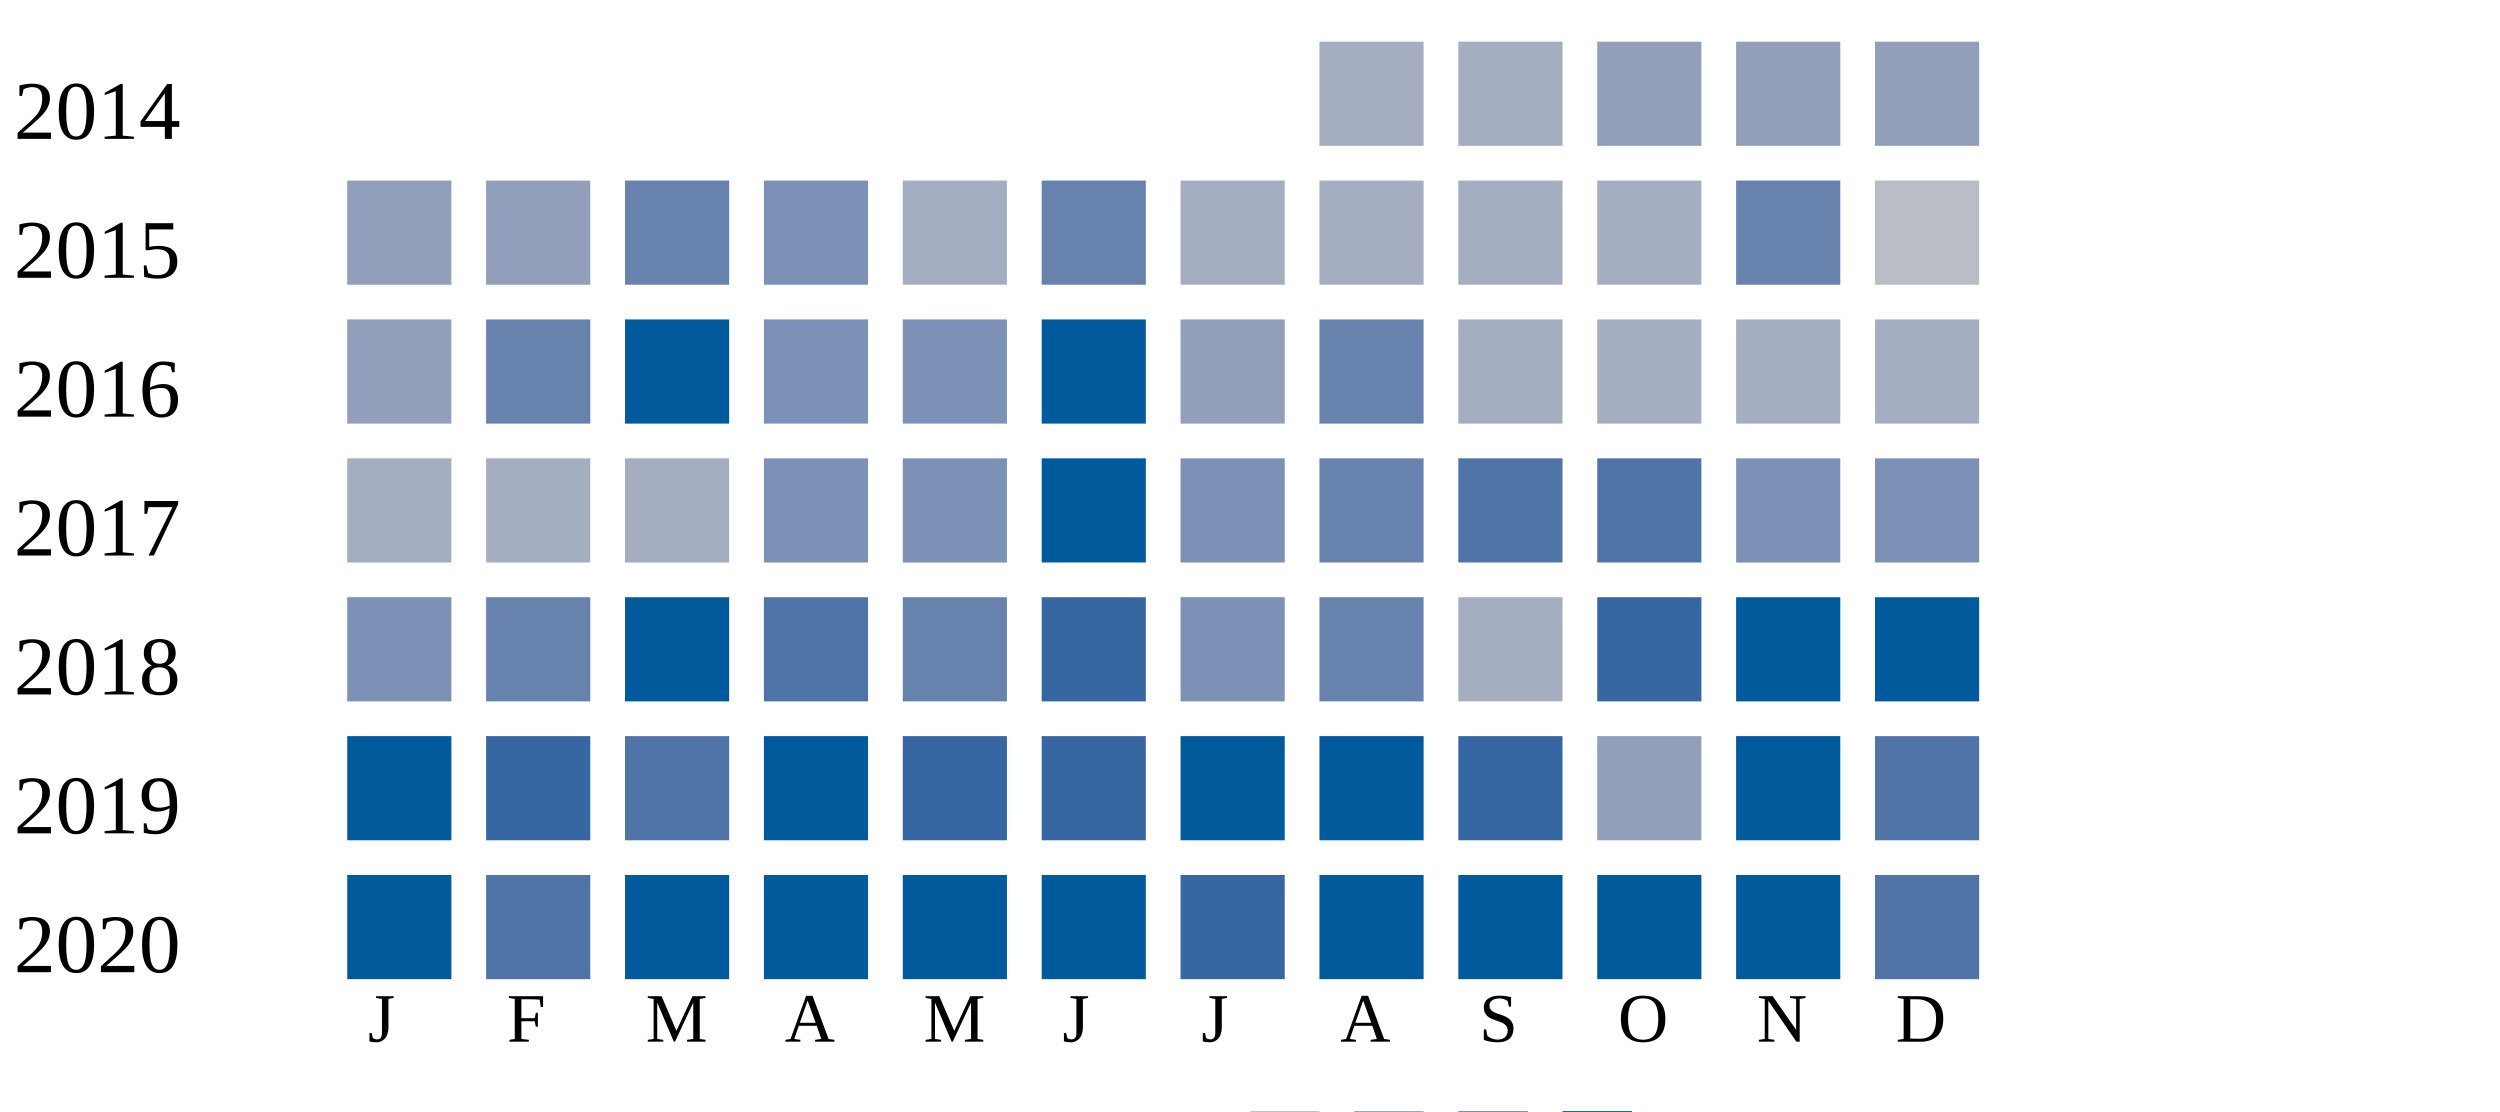
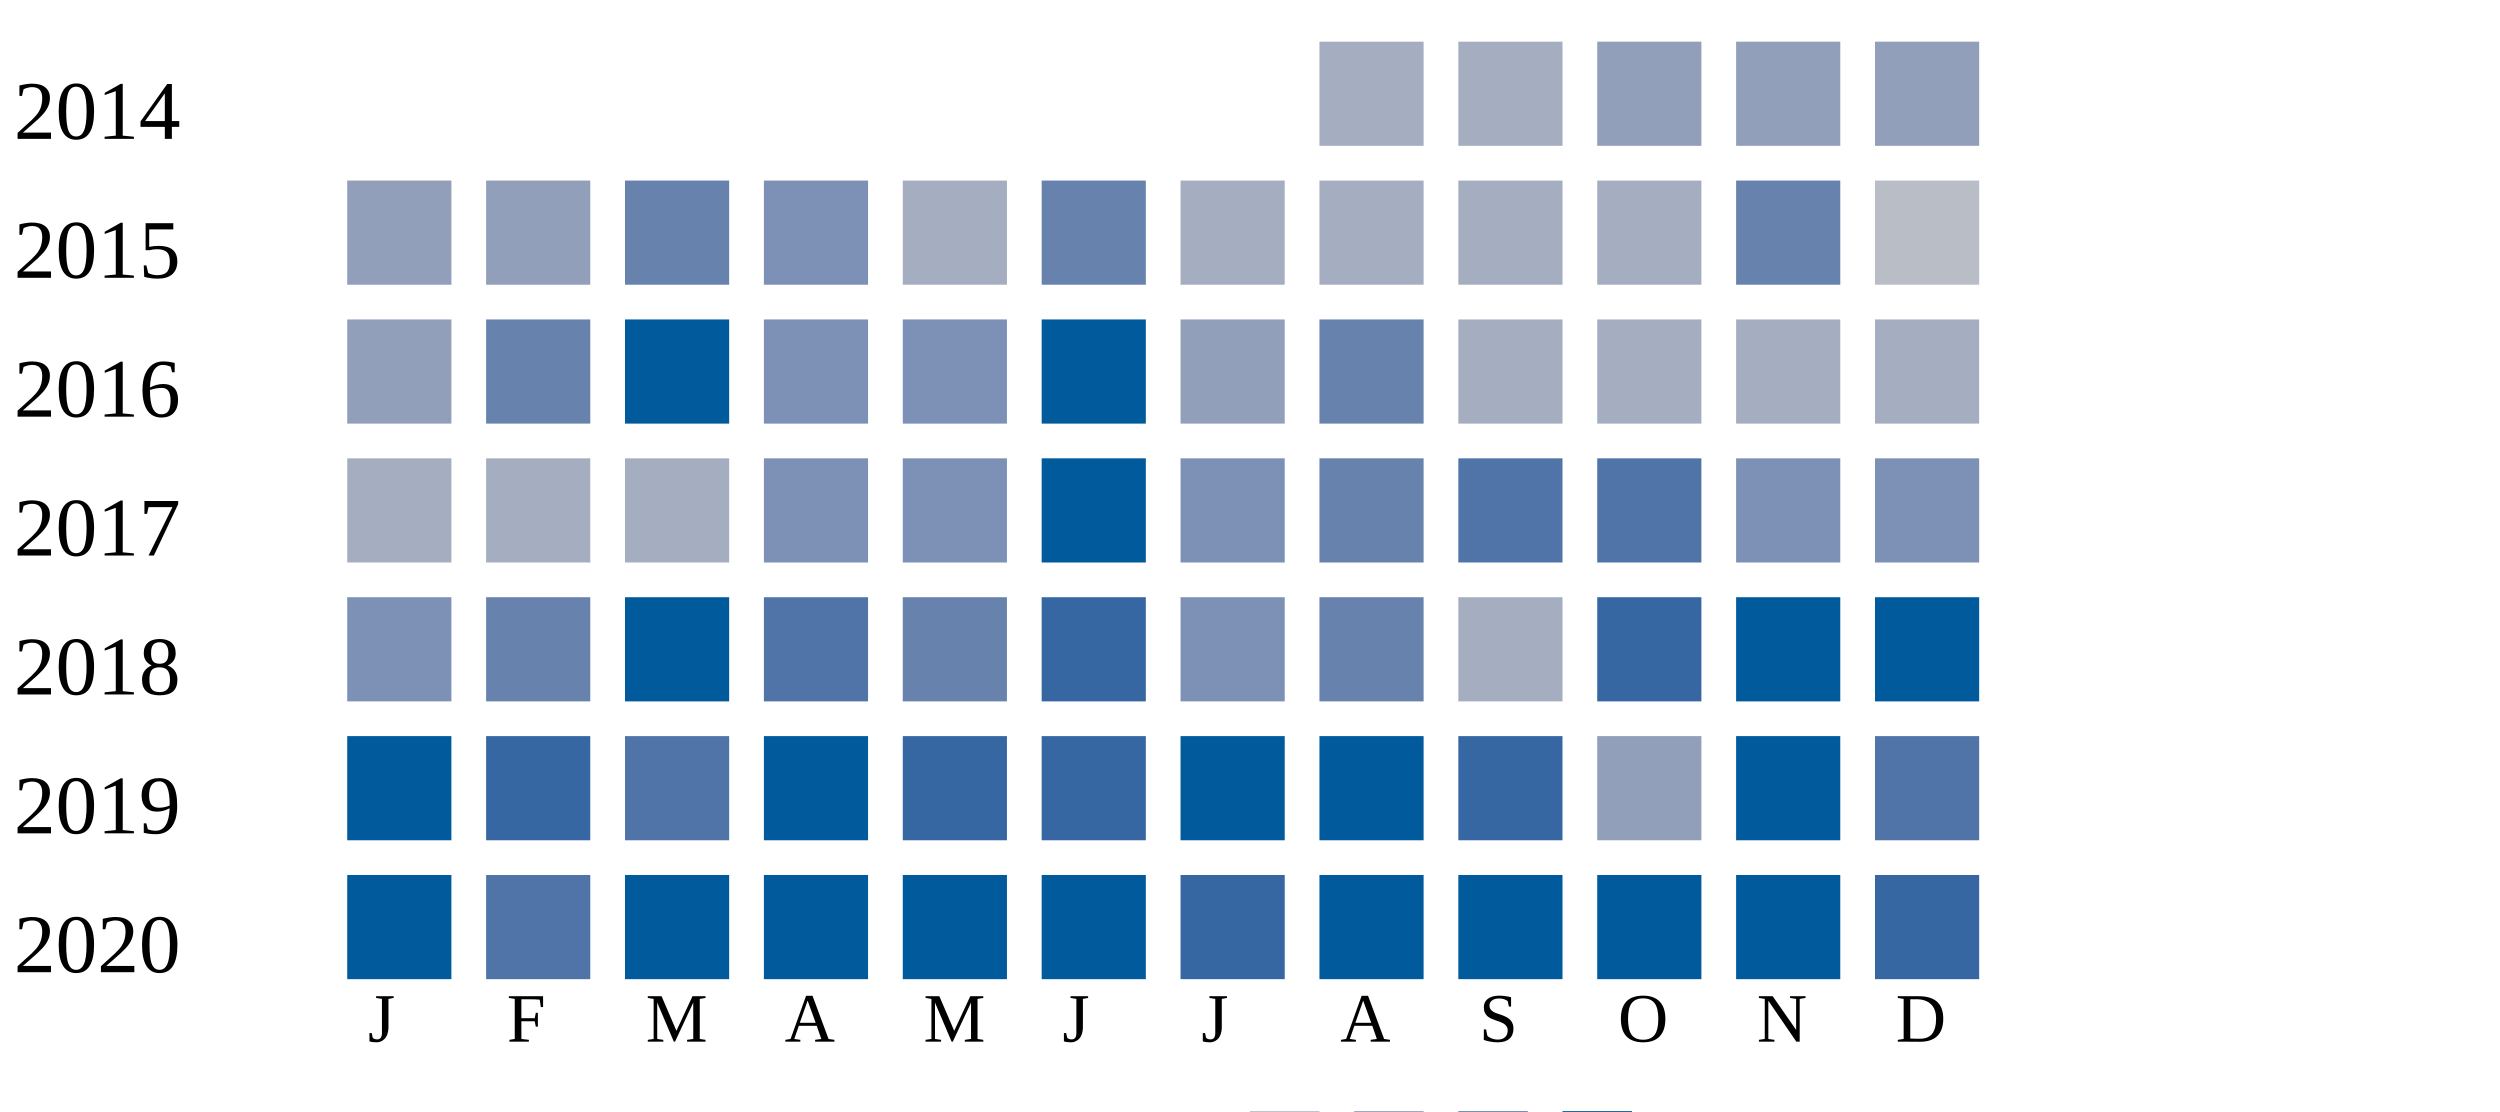
<svg xmlns="http://www.w3.org/2000/svg" width="360" height="160">
  <g transform="translate(0 0)">
    <text x="2" y="20">2014</text>
    <rect x="190" y="6" width="15" height="15" fill="#a5aec0" />
    <rect x="210" y="6" width="15" height="15" fill="#a5aec0" />
    <rect x="230" y="6" width="15" height="15" fill="#919fba" />
    <rect x="250" y="6" width="15" height="15" fill="#919fba" />
    <rect x="270" y="6" width="15" height="15" fill="#919fba" />
  </g>
  <g transform="translate(0 20)">
    <text x="2" y="20">2015</text>
    <rect x="50" y="6" width="15" height="15" fill="#919fba" />
    <rect x="70" y="6" width="15" height="15" fill="#919fba" />
    <rect x="90" y="6" width="15" height="15" fill="#6882ae" />
    <rect x="110" y="6" width="15" height="15" fill="#7d90b5" />
    <rect x="130" y="6" width="15" height="15" fill="#a5aec0" />
    <rect x="150" y="6" width="15" height="15" fill="#6882ae" />
    <rect x="170" y="6" width="15" height="15" fill="#a5aec0" />
    <rect x="190" y="6" width="15" height="15" fill="#a5aec0" />
    <rect x="210" y="6" width="15" height="15" fill="#a5aec0" />
    <rect x="230" y="6" width="15" height="15" fill="#a5aec0" />
    <rect x="250" y="6" width="15" height="15" fill="#6882ae" />
    <rect x="270" y="6" width="15" height="15" fill="#b9bdc6" />
  </g>
  <g transform="translate(0 40)">
    <text x="2" y="20">2016</text>
    <rect x="50" y="6" width="15" height="15" fill="#919fba" />
    <rect x="70" y="6" width="15" height="15" fill="#6882ae" />
    <rect x="90" y="6" width="15" height="15" fill="#005a9c" />
    <rect x="110" y="6" width="15" height="15" fill="#7d90b5" />
    <rect x="130" y="6" width="15" height="15" fill="#7d90b5" />
    <rect x="150" y="6" width="15" height="15" fill="#005a9c" />
    <rect x="170" y="6" width="15" height="15" fill="#919fba" />
    <rect x="190" y="6" width="15" height="15" fill="#6882ae" />
    <rect x="210" y="6" width="15" height="15" fill="#a5aec0" />
    <rect x="230" y="6" width="15" height="15" fill="#a5aec0" />
    <rect x="250" y="6" width="15" height="15" fill="#a5aec0" />
    <rect x="270" y="6" width="15" height="15" fill="#a5aec0" />
  </g>
  <g transform="translate(0 60)">
    <text x="2" y="20">2017</text>
    <rect x="50" y="6" width="15" height="15" fill="#a5aec0" />
    <rect x="70" y="6" width="15" height="15" fill="#a5aec0" />
    <rect x="90" y="6" width="15" height="15" fill="#a5aec0" />
    <rect x="110" y="6" width="15" height="15" fill="#7d90b5" />
    <rect x="130" y="6" width="15" height="15" fill="#7d90b5" />
    <rect x="150" y="6" width="15" height="15" fill="#005a9c" />
    <rect x="170" y="6" width="15" height="15" fill="#7d90b5" />
    <rect x="190" y="6" width="15" height="15" fill="#6882ae" />
    <rect x="210" y="6" width="15" height="15" fill="#5174a8" />
    <rect x="230" y="6" width="15" height="15" fill="#5174a8" />
    <rect x="250" y="6" width="15" height="15" fill="#7d90b5" />
    <rect x="270" y="6" width="15" height="15" fill="#7d90b5" />
  </g>
  <g transform="translate(0 80)">
    <text x="2" y="20">2018</text>
    <rect x="50" y="6" width="15" height="15" fill="#7d90b5" />
    <rect x="70" y="6" width="15" height="15" fill="#6882ae" />
    <rect x="90" y="6" width="15" height="15" fill="#005a9c" />
    <rect x="110" y="6" width="15" height="15" fill="#5174a8" />
    <rect x="130" y="6" width="15" height="15" fill="#6882ae" />
    <rect x="150" y="6" width="15" height="15" fill="#3667a2" />
    <rect x="170" y="6" width="15" height="15" fill="#7d90b5" />
    <rect x="190" y="6" width="15" height="15" fill="#6882ae" />
    <rect x="210" y="6" width="15" height="15" fill="#a5aec0" />
    <rect x="230" y="6" width="15" height="15" fill="#3667a2" />
    <rect x="250" y="6" width="15" height="15" fill="#005a9c" />
    <rect x="270" y="6" width="15" height="15" fill="#005a9c" />
  </g>
  <g transform="translate(0 100)">
    <text x="2" y="20">2019</text>
    <rect x="50" y="6" width="15" height="15" fill="#005a9c" />
    <rect x="70" y="6" width="15" height="15" fill="#3667a2" />
    <rect x="90" y="6" width="15" height="15" fill="#5174a8" />
    <rect x="110" y="6" width="15" height="15" fill="#005a9c" />
    <rect x="130" y="6" width="15" height="15" fill="#3667a2" />
    <rect x="150" y="6" width="15" height="15" fill="#3667a2" />
    <rect x="170" y="6" width="15" height="15" fill="#005a9c" />
    <rect x="190" y="6" width="15" height="15" fill="#005a9c" />
    <rect x="210" y="6" width="15" height="15" fill="#3667a2" />
    <rect x="230" y="6" width="15" height="15" fill="#919fba" />
    <rect x="250" y="6" width="15" height="15" fill="#005a9c" />
    <rect x="270" y="6" width="15" height="15" fill="#5174a8" />
  </g>
  <g transform="translate(0 120)">
    <text x="2" y="20">2020</text>
    <rect x="50" y="6" width="15" height="15" fill="#005a9c" />
    <rect x="70" y="6" width="15" height="15" fill="#5174a8" />
    <rect x="90" y="6" width="15" height="15" fill="#005a9c" />
    <rect x="110" y="6" width="15" height="15" fill="#005a9c" />
    <rect x="130" y="6" width="15" height="15" fill="#005a9c" />
    <rect x="150" y="6" width="15" height="15" fill="#005a9c" />
    <rect x="170" y="6" width="15" height="15" fill="#3667a2" />
    <rect x="190" y="6" width="15" height="15" fill="#005a9c" />
    <rect x="210" y="6" width="15" height="15" fill="#005a9c" />
    <rect x="230" y="6" width="15" height="15" fill="#005a9c" />
    <rect x="250" y="6" width="15" height="15" fill="#005a9c" />
-     <rect x="270" y="6" width="15" height="15" fill="#5174a8" />
+     <rect x="270" y="6" width="15" height="15" fill="#3667a2" />
  </g>
  <text style="font-size: 10px; text-align: center" x="53" y="150">J</text>
  <text style="font-size: 10px; text-align: center" x="73" y="150">F</text>
  <text style="font-size: 10px; text-align: center" x="93" y="150">M</text>
  <text style="font-size: 10px; text-align: center" x="113" y="150">A</text>
  <text style="font-size: 10px; text-align: center" x="133" y="150">M</text>
  <text style="font-size: 10px; text-align: center" x="153" y="150">J</text>
  <text style="font-size: 10px; text-align: center" x="173" y="150">J</text>
  <text style="font-size: 10px; text-align: center" x="193" y="150">A</text>
  <text style="font-size: 10px; text-align: center" x="213" y="150">S</text>
  <text style="font-size: 10px; text-align: center" x="233" y="150">O</text>
  <text style="font-size: 10px; text-align: center" x="253" y="150">N</text>
  <text style="font-size: 10px; text-align: center" x="273" y="150">D</text>
  <text style="font-size: 10px;" x="155" y="169">Less</text>
  <rect fill="#b9bdc6" width="10" height="10" x="180" y="160" />
  <rect fill="#919fba" width="10" height="10" x="195" y="160" />
  <rect fill="#6882ae" width="10" height="10" x="210" y="160" />
  <rect fill="#005a9c" width="10" height="10" x="225" y="160" />
  <text x="240" y="169" style="font-size: 10px;">More</text>
</svg>
